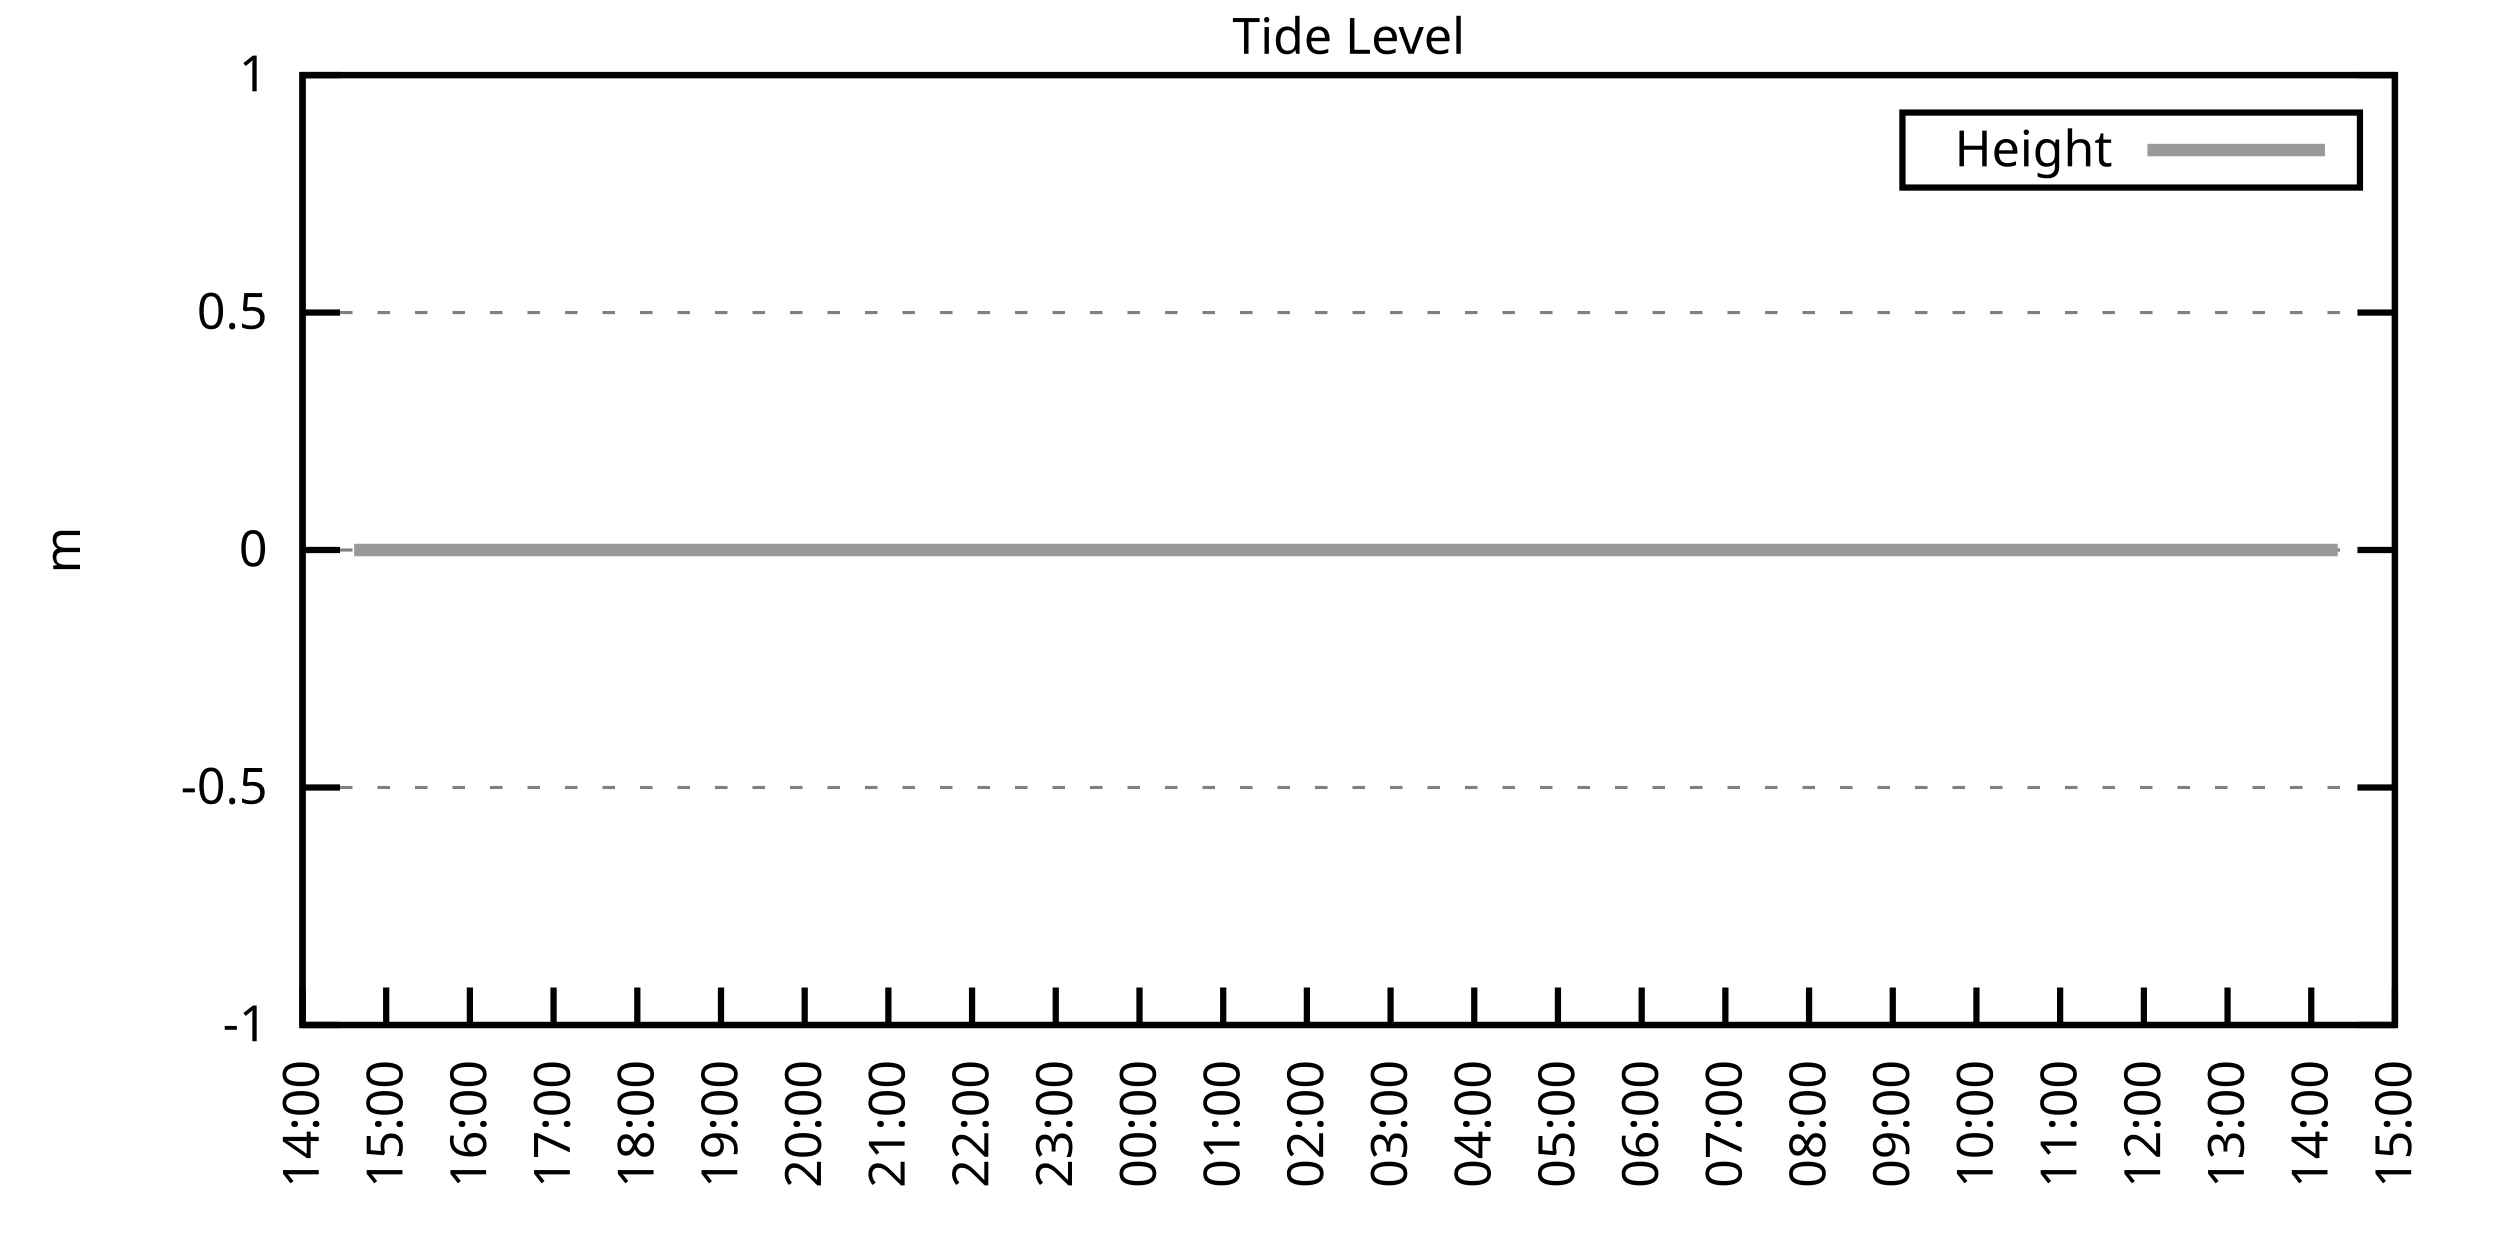
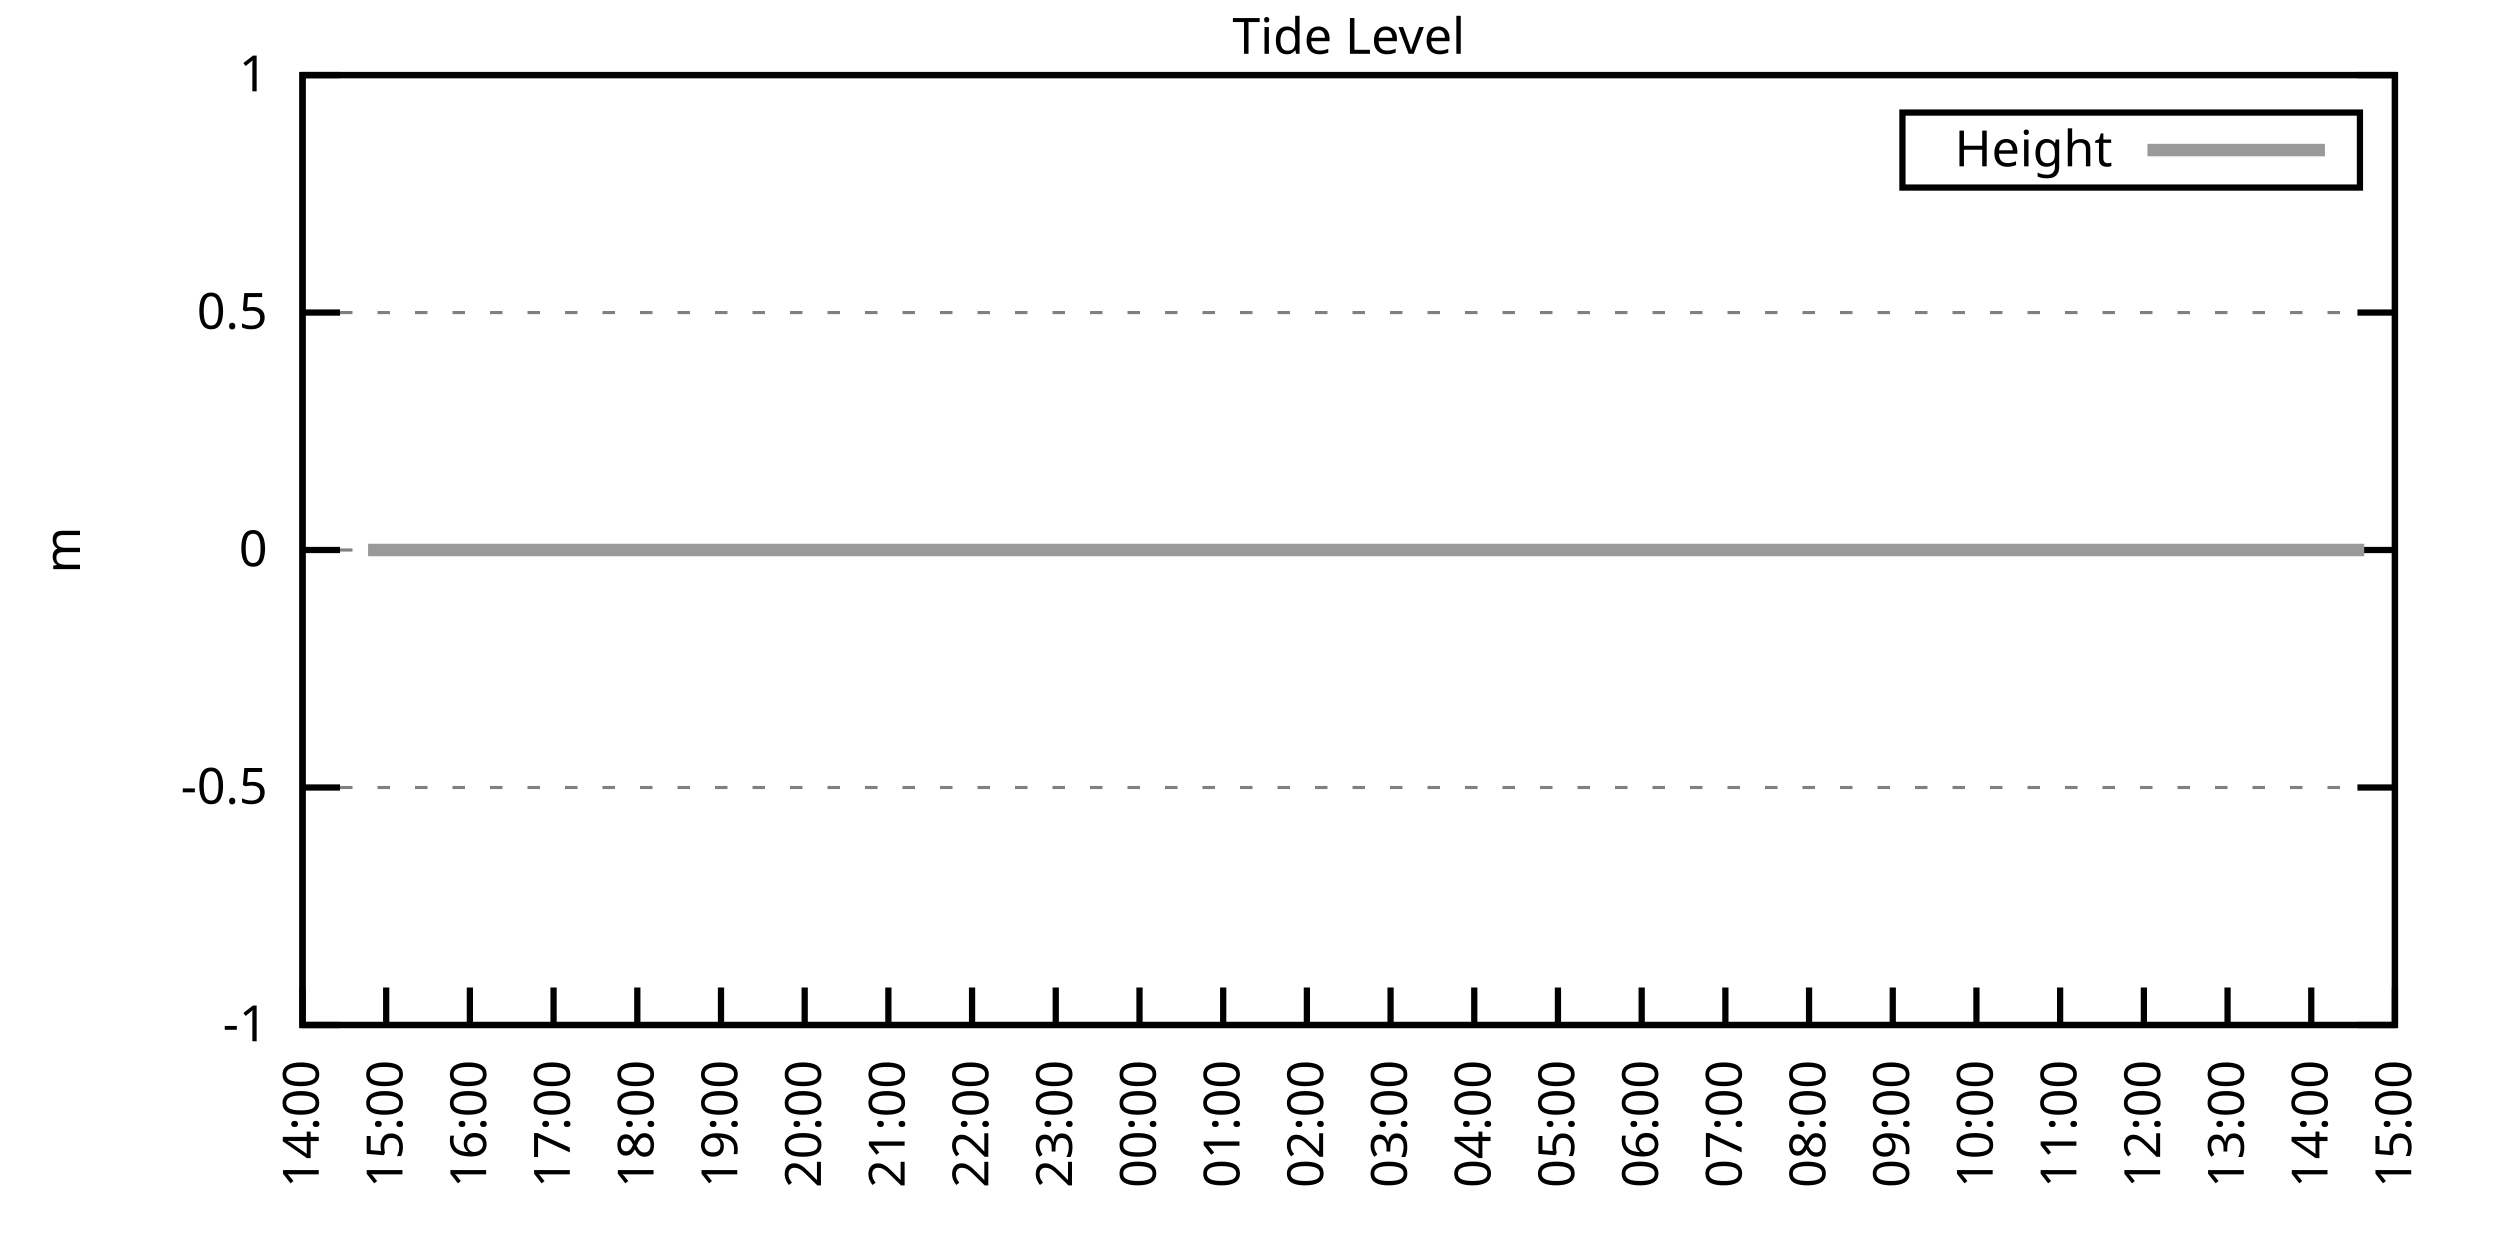
<svg xmlns="http://www.w3.org/2000/svg" xmlns:xlink="http://www.w3.org/1999/xlink" width="400" height="200" viewBox="0 0 400 200">
  <g id="gnuplot_canvas">
    <rect x="0" y="0" width="400" height="200" fill="none" />
    <defs>
      <circle id="gpDot" r="0.5" stroke-width="0.5" stroke="currentColor" />
      <path id="gpPt0" stroke-width="0.333" stroke="currentColor" d="M-1,0 h2 M0,-1 v2" />
      <path id="gpPt1" stroke-width="0.333" stroke="currentColor" d="M-1,-1 L1,1 M1,-1 L-1,1" />
      <path id="gpPt2" stroke-width="0.333" stroke="currentColor" d="M-1,0 L1,0 M0,-1 L0,1 M-1,-1 L1,1 M-1,1 L1,-1" />
      <rect id="gpPt3" stroke-width="0.333" stroke="currentColor" x="-1" y="-1" width="2" height="2" />
      <rect id="gpPt4" stroke-width="0.333" stroke="currentColor" fill="currentColor" x="-1" y="-1" width="2" height="2" />
      <circle id="gpPt5" stroke-width="0.333" stroke="currentColor" cx="0" cy="0" r="1" />
      <use xlink:href="#gpPt5" id="gpPt6" fill="currentColor" stroke="none" />
      <path id="gpPt7" stroke-width="0.333" stroke="currentColor" d="M0,-1.33 L-1.33,0.67 L1.33,0.67 z" />
      <use xlink:href="#gpPt7" id="gpPt8" fill="currentColor" stroke="none" />
      <use xlink:href="#gpPt7" id="gpPt9" stroke="currentColor" transform="rotate(180)" />
      <use xlink:href="#gpPt9" id="gpPt10" fill="currentColor" stroke="none" />
      <use xlink:href="#gpPt3" id="gpPt11" stroke="currentColor" transform="rotate(45)" />
      <use xlink:href="#gpPt11" id="gpPt12" fill="currentColor" stroke="none" />
      <path id="gpPt13" stroke-width="0.333" stroke="currentColor" d="M0,1.330 L1.265,0.411 L0.782,-1.067 L-0.782,-1.076 L-1.265,0.411 z" />
      <use xlink:href="#gpPt13" id="gpPt14" fill="currentColor" stroke="none" />
      <filter id="textbox" filterUnits="objectBoundingBox" x="0" y="0" height="1" width="1">
        <feFlood flood-color="white" flood-opacity="1" result="bgnd" />
        <feComposite in="SourceGraphic" in2="bgnd" operator="atop" />
      </filter>
      <filter id="greybox" filterUnits="objectBoundingBox" x="0" y="0" height="1" width="1">
        <feFlood flood-color="lightgrey" flood-opacity="1" result="grey" />
        <feComposite in="SourceGraphic" in2="grey" operator="atop" />
      </filter>
    </defs>
    <g fill="none" color="white" stroke="currentColor" stroke-width="1.00" stroke-linecap="butt" stroke-linejoin="miter">
</g>
    <g fill="none" color="black" stroke="currentColor" stroke-width="1.00" stroke-linecap="butt" stroke-linejoin="miter">
      <g stroke="none" shape-rendering="crispEdges">
        <polygon fill="rgb(255, 255, 255)" points="48.40,164.00 383.18,164.00 383.18,12.02 48.40,12.02 " />
      </g>
    </g>
    <g fill="none" color="black" stroke="currentColor" stroke-width="1.00" stroke-linecap="butt" stroke-linejoin="miter">
</g>
    <g fill="none" color="black" stroke="black" stroke-width="0.50" stroke-linecap="butt" stroke-linejoin="miter">
</g>
    <g fill="none" color="gray" stroke="currentColor" stroke-width="0.50" stroke-linecap="butt" stroke-linejoin="miter">
      <path stroke="gray" stroke-dasharray="2,4" class="gridline" d="M48.40,164.00 L383.19,164.00  " />
    </g>
    <g fill="none" color="gray" stroke="gray" stroke-width="1.00" stroke-linecap="butt" stroke-linejoin="miter">
</g>
    <g fill="none" color="black" stroke="currentColor" stroke-width="1.00" stroke-linecap="butt" stroke-linejoin="miter">
      <path stroke="black" d="M48.40,164.00 L54.40,164.00 M383.19,164.00 L377.19,164.00  " />
      <g transform="translate(42.80,166.60)" stroke="none" fill="black" font-family="Sans" font-size="8.00" text-anchor="end">
        <text>
          <tspan font-family="Sans">-1</tspan>
        </text>
      </g>
    </g>
    <g fill="none" color="black" stroke="currentColor" stroke-width="1.00" stroke-linecap="butt" stroke-linejoin="miter">
</g>
    <g fill="none" color="black" stroke="black" stroke-width="0.50" stroke-linecap="butt" stroke-linejoin="miter">
</g>
    <g fill="none" color="gray" stroke="currentColor" stroke-width="0.50" stroke-linecap="butt" stroke-linejoin="miter">
      <path stroke="gray" stroke-dasharray="2,4" class="gridline" d="M48.40,126.00 L383.19,126.00  " />
    </g>
    <g fill="none" color="gray" stroke="gray" stroke-width="1.00" stroke-linecap="butt" stroke-linejoin="miter">
</g>
    <g fill="none" color="black" stroke="currentColor" stroke-width="1.00" stroke-linecap="butt" stroke-linejoin="miter">
      <path stroke="black" d="M48.40,126.00 L54.40,126.00 M383.19,126.00 L377.19,126.00  " />
      <g transform="translate(42.80,128.60)" stroke="none" fill="black" font-family="Sans" font-size="8.00" text-anchor="end">
        <text>
          <tspan font-family="Sans">-0.5</tspan>
        </text>
      </g>
    </g>
    <g fill="none" color="black" stroke="currentColor" stroke-width="1.00" stroke-linecap="butt" stroke-linejoin="miter">
</g>
    <g fill="none" color="black" stroke="black" stroke-width="0.50" stroke-linecap="butt" stroke-linejoin="miter">
</g>
    <g fill="none" color="gray" stroke="currentColor" stroke-width="0.50" stroke-linecap="butt" stroke-linejoin="miter">
      <path stroke="gray" stroke-dasharray="2,4" class="gridline" d="M48.40,88.00 L383.19,88.00  " />
    </g>
    <g fill="none" color="gray" stroke="gray" stroke-width="1.00" stroke-linecap="butt" stroke-linejoin="miter">
</g>
    <g fill="none" color="black" stroke="currentColor" stroke-width="1.00" stroke-linecap="butt" stroke-linejoin="miter">
      <path stroke="black" d="M48.40,88.00 L54.40,88.00 M383.19,88.00 L377.19,88.00  " />
      <g transform="translate(42.80,90.60)" stroke="none" fill="black" font-family="Sans" font-size="8.00" text-anchor="end">
        <text>
          <tspan font-family="Sans"> 0</tspan>
        </text>
      </g>
    </g>
    <g fill="none" color="black" stroke="currentColor" stroke-width="1.00" stroke-linecap="butt" stroke-linejoin="miter">
</g>
    <g fill="none" color="black" stroke="black" stroke-width="0.50" stroke-linecap="butt" stroke-linejoin="miter">
</g>
    <g fill="none" color="gray" stroke="currentColor" stroke-width="0.50" stroke-linecap="butt" stroke-linejoin="miter">
      <path stroke="gray" stroke-dasharray="2,4" class="gridline" d="M48.40,50.01 L383.19,50.01  " />
    </g>
    <g fill="none" color="gray" stroke="gray" stroke-width="1.00" stroke-linecap="butt" stroke-linejoin="miter">
</g>
    <g fill="none" color="black" stroke="currentColor" stroke-width="1.00" stroke-linecap="butt" stroke-linejoin="miter">
      <path stroke="black" d="M48.40,50.01 L54.40,50.01 M383.19,50.01 L377.19,50.01  " />
      <g transform="translate(42.80,52.61)" stroke="none" fill="black" font-family="Sans" font-size="8.00" text-anchor="end">
        <text>
          <tspan font-family="Sans"> 0.5</tspan>
        </text>
      </g>
    </g>
    <g fill="none" color="black" stroke="currentColor" stroke-width="1.00" stroke-linecap="butt" stroke-linejoin="miter">
</g>
    <g fill="none" color="black" stroke="black" stroke-width="0.50" stroke-linecap="butt" stroke-linejoin="miter">
</g>
    <g fill="none" color="gray" stroke="currentColor" stroke-width="0.50" stroke-linecap="butt" stroke-linejoin="miter">
      <path stroke="gray" stroke-dasharray="2,4" class="gridline" d="M48.40,12.01 L383.19,12.01  " />
    </g>
    <g fill="none" color="gray" stroke="gray" stroke-width="1.00" stroke-linecap="butt" stroke-linejoin="miter">
</g>
    <g fill="none" color="black" stroke="currentColor" stroke-width="1.00" stroke-linecap="butt" stroke-linejoin="miter">
      <path stroke="black" d="M48.40,12.01 L54.40,12.01 M383.19,12.01 L377.19,12.01  " />
      <g transform="translate(42.80,14.61)" stroke="none" fill="black" font-family="Sans" font-size="8.00" text-anchor="end">
        <text>
          <tspan font-family="Sans"> 1</tspan>
        </text>
      </g>
    </g>
    <g fill="none" color="black" stroke="currentColor" stroke-width="1.00" stroke-linecap="butt" stroke-linejoin="miter">
      <path stroke="black" d="M48.40,164.00 L48.40,158.00  " />
      <g transform="translate(51.00,169.60) rotate(270.00)" stroke="none" fill="black" font-family="Sans" font-size="8.00" text-anchor="end">
        <text>
          <tspan font-family="Sans">14:00</tspan>
        </text>
      </g>
    </g>
    <g fill="none" color="black" stroke="currentColor" stroke-width="1.00" stroke-linecap="butt" stroke-linejoin="miter">
      <path stroke="black" d="M61.79,164.00 L61.79,158.00  " />
      <g transform="translate(64.39,169.60) rotate(270.00)" stroke="none" fill="black" font-family="Sans" font-size="8.00" text-anchor="end">
        <text>
          <tspan font-family="Sans">15:00</tspan>
        </text>
      </g>
    </g>
    <g fill="none" color="black" stroke="currentColor" stroke-width="1.00" stroke-linecap="butt" stroke-linejoin="miter">
      <path stroke="black" d="M75.18,164.00 L75.18,158.00  " />
      <g transform="translate(77.78,169.60) rotate(270.00)" stroke="none" fill="black" font-family="Sans" font-size="8.00" text-anchor="end">
        <text>
          <tspan font-family="Sans">16:00</tspan>
        </text>
      </g>
    </g>
    <g fill="none" color="black" stroke="currentColor" stroke-width="1.00" stroke-linecap="butt" stroke-linejoin="miter">
      <path stroke="black" d="M88.57,164.00 L88.57,158.00  " />
      <g transform="translate(91.17,169.60) rotate(270.00)" stroke="none" fill="black" font-family="Sans" font-size="8.00" text-anchor="end">
        <text>
          <tspan font-family="Sans">17:00</tspan>
        </text>
      </g>
    </g>
    <g fill="none" color="black" stroke="currentColor" stroke-width="1.00" stroke-linecap="butt" stroke-linejoin="miter">
      <path stroke="black" d="M101.97,164.00 L101.97,158.00  " />
      <g transform="translate(104.57,169.60) rotate(270.00)" stroke="none" fill="black" font-family="Sans" font-size="8.00" text-anchor="end">
        <text>
          <tspan font-family="Sans">18:00</tspan>
        </text>
      </g>
    </g>
    <g fill="none" color="black" stroke="currentColor" stroke-width="1.00" stroke-linecap="butt" stroke-linejoin="miter">
      <path stroke="black" d="M115.36,164.00 L115.36,158.00  " />
      <g transform="translate(117.96,169.60) rotate(270.00)" stroke="none" fill="black" font-family="Sans" font-size="8.00" text-anchor="end">
        <text>
          <tspan font-family="Sans">19:00</tspan>
        </text>
      </g>
    </g>
    <g fill="none" color="black" stroke="currentColor" stroke-width="1.00" stroke-linecap="butt" stroke-linejoin="miter">
      <path stroke="black" d="M128.75,164.00 L128.75,158.00  " />
      <g transform="translate(131.35,169.60) rotate(270.00)" stroke="none" fill="black" font-family="Sans" font-size="8.00" text-anchor="end">
        <text>
          <tspan font-family="Sans">20:00</tspan>
        </text>
      </g>
    </g>
    <g fill="none" color="black" stroke="currentColor" stroke-width="1.00" stroke-linecap="butt" stroke-linejoin="miter">
      <path stroke="black" d="M142.14,164.00 L142.14,158.00  " />
      <g transform="translate(144.74,169.60) rotate(270.00)" stroke="none" fill="black" font-family="Sans" font-size="8.00" text-anchor="end">
        <text>
          <tspan font-family="Sans">21:00</tspan>
        </text>
      </g>
    </g>
    <g fill="none" color="black" stroke="currentColor" stroke-width="1.00" stroke-linecap="butt" stroke-linejoin="miter">
      <path stroke="black" d="M155.53,164.00 L155.53,158.00  " />
      <g transform="translate(158.13,169.60) rotate(270.00)" stroke="none" fill="black" font-family="Sans" font-size="8.00" text-anchor="end">
        <text>
          <tspan font-family="Sans">22:00</tspan>
        </text>
      </g>
    </g>
    <g fill="none" color="black" stroke="currentColor" stroke-width="1.00" stroke-linecap="butt" stroke-linejoin="miter">
      <path stroke="black" d="M168.92,164.00 L168.92,158.00  " />
      <g transform="translate(171.52,169.60) rotate(270.00)" stroke="none" fill="black" font-family="Sans" font-size="8.00" text-anchor="end">
        <text>
          <tspan font-family="Sans">23:00</tspan>
        </text>
      </g>
    </g>
    <g fill="none" color="black" stroke="currentColor" stroke-width="1.00" stroke-linecap="butt" stroke-linejoin="miter">
      <path stroke="black" d="M182.32,164.00 L182.32,158.00  " />
      <g transform="translate(184.92,169.60) rotate(270.00)" stroke="none" fill="black" font-family="Sans" font-size="8.00" text-anchor="end">
        <text>
          <tspan font-family="Sans">00:00</tspan>
        </text>
      </g>
    </g>
    <g fill="none" color="black" stroke="currentColor" stroke-width="1.00" stroke-linecap="butt" stroke-linejoin="miter">
      <path stroke="black" d="M195.71,164.00 L195.71,158.00  " />
      <g transform="translate(198.31,169.60) rotate(270.00)" stroke="none" fill="black" font-family="Sans" font-size="8.00" text-anchor="end">
        <text>
          <tspan font-family="Sans">01:00</tspan>
        </text>
      </g>
    </g>
    <g fill="none" color="black" stroke="currentColor" stroke-width="1.00" stroke-linecap="butt" stroke-linejoin="miter">
      <path stroke="black" d="M209.10,164.00 L209.10,158.00  " />
      <g transform="translate(211.70,169.60) rotate(270.00)" stroke="none" fill="black" font-family="Sans" font-size="8.00" text-anchor="end">
        <text>
          <tspan font-family="Sans">02:00</tspan>
        </text>
      </g>
    </g>
    <g fill="none" color="black" stroke="currentColor" stroke-width="1.00" stroke-linecap="butt" stroke-linejoin="miter">
      <path stroke="black" d="M222.49,164.00 L222.49,158.00  " />
      <g transform="translate(225.09,169.60) rotate(270.00)" stroke="none" fill="black" font-family="Sans" font-size="8.00" text-anchor="end">
        <text>
          <tspan font-family="Sans">03:00</tspan>
        </text>
      </g>
    </g>
    <g fill="none" color="black" stroke="currentColor" stroke-width="1.00" stroke-linecap="butt" stroke-linejoin="miter">
      <path stroke="black" d="M235.88,164.00 L235.88,158.00  " />
      <g transform="translate(238.48,169.60) rotate(270.00)" stroke="none" fill="black" font-family="Sans" font-size="8.00" text-anchor="end">
        <text>
          <tspan font-family="Sans">04:00</tspan>
        </text>
      </g>
    </g>
    <g fill="none" color="black" stroke="currentColor" stroke-width="1.00" stroke-linecap="butt" stroke-linejoin="miter">
      <path stroke="black" d="M249.27,164.00 L249.27,158.00  " />
      <g transform="translate(251.87,169.60) rotate(270.00)" stroke="none" fill="black" font-family="Sans" font-size="8.00" text-anchor="end">
        <text>
          <tspan font-family="Sans">05:00</tspan>
        </text>
      </g>
    </g>
    <g fill="none" color="black" stroke="currentColor" stroke-width="1.00" stroke-linecap="butt" stroke-linejoin="miter">
      <path stroke="black" d="M262.67,164.00 L262.67,158.00  " />
      <g transform="translate(265.27,169.60) rotate(270.00)" stroke="none" fill="black" font-family="Sans" font-size="8.00" text-anchor="end">
        <text>
          <tspan font-family="Sans">06:00</tspan>
        </text>
      </g>
    </g>
    <g fill="none" color="black" stroke="currentColor" stroke-width="1.00" stroke-linecap="butt" stroke-linejoin="miter">
      <path stroke="black" d="M276.06,164.00 L276.06,158.00  " />
      <g transform="translate(278.66,169.60) rotate(270.00)" stroke="none" fill="black" font-family="Sans" font-size="8.00" text-anchor="end">
        <text>
          <tspan font-family="Sans">07:00</tspan>
        </text>
      </g>
    </g>
    <g fill="none" color="black" stroke="currentColor" stroke-width="1.00" stroke-linecap="butt" stroke-linejoin="miter">
      <path stroke="black" d="M289.45,164.00 L289.45,158.00  " />
      <g transform="translate(292.05,169.60) rotate(270.00)" stroke="none" fill="black" font-family="Sans" font-size="8.00" text-anchor="end">
        <text>
          <tspan font-family="Sans">08:00</tspan>
        </text>
      </g>
    </g>
    <g fill="none" color="black" stroke="currentColor" stroke-width="1.00" stroke-linecap="butt" stroke-linejoin="miter">
      <path stroke="black" d="M302.84,164.00 L302.84,158.00  " />
      <g transform="translate(305.44,169.60) rotate(270.00)" stroke="none" fill="black" font-family="Sans" font-size="8.00" text-anchor="end">
        <text>
          <tspan font-family="Sans">09:00</tspan>
        </text>
      </g>
    </g>
    <g fill="none" color="black" stroke="currentColor" stroke-width="1.00" stroke-linecap="butt" stroke-linejoin="miter">
      <path stroke="black" d="M316.23,164.00 L316.23,158.00  " />
      <g transform="translate(318.83,169.60) rotate(270.00)" stroke="none" fill="black" font-family="Sans" font-size="8.00" text-anchor="end">
        <text>
          <tspan font-family="Sans">10:00</tspan>
        </text>
      </g>
    </g>
    <g fill="none" color="black" stroke="currentColor" stroke-width="1.00" stroke-linecap="butt" stroke-linejoin="miter">
      <path stroke="black" d="M329.62,164.00 L329.62,158.00  " />
      <g transform="translate(332.22,169.60) rotate(270.00)" stroke="none" fill="black" font-family="Sans" font-size="8.00" text-anchor="end">
        <text>
          <tspan font-family="Sans">11:00</tspan>
        </text>
      </g>
    </g>
    <g fill="none" color="black" stroke="currentColor" stroke-width="1.00" stroke-linecap="butt" stroke-linejoin="miter">
      <path stroke="black" d="M343.02,164.00 L343.02,158.00  " />
      <g transform="translate(345.62,169.60) rotate(270.00)" stroke="none" fill="black" font-family="Sans" font-size="8.00" text-anchor="end">
        <text>
          <tspan font-family="Sans">12:00</tspan>
        </text>
      </g>
    </g>
    <g fill="none" color="black" stroke="currentColor" stroke-width="1.00" stroke-linecap="butt" stroke-linejoin="miter">
      <path stroke="black" d="M356.41,164.00 L356.41,158.00  " />
      <g transform="translate(359.01,169.60) rotate(270.00)" stroke="none" fill="black" font-family="Sans" font-size="8.00" text-anchor="end">
        <text>
          <tspan font-family="Sans">13:00</tspan>
        </text>
      </g>
    </g>
    <g fill="none" color="black" stroke="currentColor" stroke-width="1.00" stroke-linecap="butt" stroke-linejoin="miter">
      <path stroke="black" d="M369.80,164.00 L369.80,158.00  " />
      <g transform="translate(372.40,169.60) rotate(270.00)" stroke="none" fill="black" font-family="Sans" font-size="8.00" text-anchor="end">
        <text>
          <tspan font-family="Sans">14:00</tspan>
        </text>
      </g>
    </g>
    <g fill="none" color="black" stroke="currentColor" stroke-width="1.00" stroke-linecap="butt" stroke-linejoin="miter">
      <path stroke="black" d="M383.19,164.00 L383.19,158.00  " />
      <g transform="translate(385.79,169.60) rotate(270.00)" stroke="none" fill="black" font-family="Sans" font-size="8.00" text-anchor="end">
        <text>
          <tspan font-family="Sans">15:00</tspan>
        </text>
      </g>
    </g>
    <g fill="none" color="black" stroke="currentColor" stroke-width="1.00" stroke-linecap="butt" stroke-linejoin="miter">
</g>
    <g fill="none" color="black" stroke="currentColor" stroke-width="1.00" stroke-linecap="butt" stroke-linejoin="miter">
      <path stroke="black" d="M48.40,12.01 L48.40,164.00 L383.19,164.00 L383.19,12.01 L48.40,12.01 Z  " />
    </g>
    <g fill="none" color="black" stroke="currentColor" stroke-width="1.00" stroke-linecap="butt" stroke-linejoin="miter">
</g>
    <g fill="none" color="black" stroke="currentColor" stroke-width="1.00" stroke-linecap="butt" stroke-linejoin="miter">
      <path stroke="black" d="M304.39,30.01 L304.39,18.01 L377.59,18.01 L377.59,30.01 L304.39,30.01 Z  " />
    </g>
    <g id="Tide_level_plot_1">
      <g fill="none" color="white" stroke="black" stroke-width="2.00" stroke-linecap="butt" stroke-linejoin="miter">
</g>
      <g fill="none" color="black" stroke="currentColor" stroke-width="2.00" stroke-linecap="butt" stroke-linejoin="miter">
        <g transform="translate(337.99,26.61)" stroke="none" fill="black" font-family="Sans" font-size="8.00" text-anchor="end">
          <text>
            <tspan font-family="Sans">Height</tspan>
          </text>
        </g>
      </g>
      <g fill="none" color="black" stroke="currentColor" stroke-width="2.00" stroke-linecap="butt" stroke-linejoin="miter">
-         <path stroke="rgb(153, 153, 153)" d="M343.59,24.01 L371.99,24.01 M56.66,88.00 L58.89,88.00 L61.35,88.00 L63.80,88.00 L65.59,88.00 L68.26,88.00   L70.27,88.00 L72.50,88.00 L74.96,88.00 L76.97,88.00 L79.42,88.00 L81.43,88.00 L83.66,88.00 L86.12,88.00   L88.35,88.00 L90.36,88.00 L92.82,88.00 L95.05,88.00 L97.28,88.00 L99.29,88.00 L101.74,88.00 L103.75,88.00   L106.21,88.00 L108.22,88.00 L110.45,88.00 L112.90,88.00 L114.91,88.00 L117.37,88.00 L119.38,88.00 L121.61,88.00   L123.84,88.00 L125.85,88.00 L128.30,88.00 L130.76,88.00 L132.77,88.00 L135.00,88.00 L137.01,88.00 L139.24,88.00   L141.69,88.00 L144.15,88.00 L145.94,88.00 L148.39,88.00 L150.85,88.00 L152.85,88.00 L154.86,88.00 L157.32,88.00   L159.55,88.00 L162.01,88.00 L164.01,88.00 L166.25,88.00 L168.48,88.00 L170.49,88.00 L172.94,88.00 L175.40,88.00   L177.18,88.00 L179.86,88.00 L182.09,88.00 L184.32,88.00 L186.11,88.00 L188.57,88.00 L190.80,88.00 L193.03,88.00   L195.48,88.00 L197.49,88.00 L199.50,88.00 L201.96,88.00 L204.19,88.00 L206.42,88.00 L208.65,88.00 L211.11,88.00   L213.34,88.00 L215.35,88.00 L217.80,88.00 L219.81,88.00 L222.27,88.00 L224.28,88.00 L226.73,88.00 L228.52,88.00   L230.97,88.00 L233.43,88.00 L235.66,88.00 L237.67,88.00 L240.12,88.00 L242.13,88.00 L244.36,88.00 L246.60,88.00   L249.05,88.00 L251.28,88.00 L253.51,88.00 L255.52,88.00 L257.76,88.00 L260.21,88.00 L262.22,88.00 L264.67,88.00   L266.68,88.00 L268.92,88.00 L271.37,88.00 L273.60,88.00 L275.61,88.00 L278.07,88.00 L280.30,88.00 L282.53,88.00   L284.54,88.00 L286.77,88.00 L289.23,88.00 L291.01,88.00 L293.47,88.00 L295.70,88.00 L298.15,88.00 L300.16,88.00   L302.39,88.00 L304.85,88.00 L307.08,88.00 L309.09,88.00 L311.54,88.00 L313.78,88.00 L316.01,88.00 L318.02,88.00   L320.25,88.00 L322.70,88.00 L324.94,88.00 L326.95,88.00 L329.18,88.00 L331.63,88.00 L333.64,88.00 L336.10,88.00   L338.10,88.00 L340.34,88.00 L342.79,88.00 L345.02,88.00 L347.26,88.00 L349.04,88.00 L351.50,88.00 L353.51,88.00   L355.96,88.00 L358.42,88.00 L360.42,88.00 L362.66,88.00 L364.89,88.00 L367.12,88.00 L369.58,88.00 L371.81,88.00   L374.04,88.00  " />
+         <path stroke="rgb(153, 153, 153)" d="M343.59,24.01 L371.99,24.01 M58.89,88.00 L61.35,88.00 L63.80,88.00 L65.59,88.00 L68.26,88.00 L70.27,88.00   L72.50,88.00 L74.96,88.00 L76.97,88.00 L79.42,88.00 L81.43,88.00 L83.66,88.00 L86.12,88.00 L88.35,88.00   L90.36,88.00 L92.82,88.00 L95.05,88.00 L97.28,88.00 L99.29,88.00 L101.74,88.00 L103.75,88.00 L106.21,88.00   L108.22,88.00 L110.45,88.00 L112.90,88.00 L114.91,88.00 L117.37,88.00 L119.38,88.00 L121.61,88.00 L123.84,88.00   L125.85,88.00 L128.30,88.00 L130.76,88.00 L132.77,88.00 L135.00,88.00 L137.01,88.00 L139.24,88.00 L141.69,88.00   L144.15,88.00 L145.94,88.00 L148.39,88.00 L150.85,88.00 L152.85,88.00 L154.86,88.00 L157.32,88.00 L159.55,88.00   L162.01,88.00 L164.01,88.00 L166.25,88.00 L168.48,88.00 L170.49,88.00 L172.94,88.00 L175.40,88.00 L177.18,88.00   L179.86,88.00 L182.09,88.00 L184.32,88.00 L186.11,88.00 L188.57,88.00 L190.80,88.00 L193.03,88.00 L195.48,88.00   L197.49,88.00 L199.50,88.00 L201.96,88.00 L204.19,88.00 L206.42,88.00 L208.65,88.00 L211.11,88.00 L213.34,88.00   L215.35,88.00 L217.80,88.00 L219.81,88.00 L222.27,88.00 L224.28,88.00 L226.73,88.00 L228.52,88.00 L230.97,88.00   L233.43,88.00 L235.66,88.00 L237.67,88.00 L240.12,88.00 L242.13,88.00 L244.36,88.00 L246.60,88.00 L249.05,88.00   L251.28,88.00 L253.51,88.00 L255.52,88.00 L257.76,88.00 L260.21,88.00 L262.22,88.00 L264.67,88.00 L266.68,88.00   L268.92,88.00 L271.37,88.00 L273.60,88.00 L275.61,88.00 L278.07,88.00 L280.30,88.00 L282.53,88.00 L284.54,88.00   L286.77,88.00 L289.23,88.00 L291.01,88.00 L293.47,88.00 L295.70,88.00 L298.15,88.00 L300.16,88.00 L302.39,88.00   L304.85,88.00 L307.08,88.00 L309.09,88.00 L311.54,88.00 L313.78,88.00 L316.01,88.00 L318.02,88.00 L320.25,88.00   L322.70,88.00 L324.94,88.00 L326.95,88.00 L329.18,88.00 L331.63,88.00 L333.64,88.00 L336.10,88.00 L338.10,88.00   L340.34,88.00 L342.79,88.00 L345.02,88.00 L347.26,88.00 L349.04,88.00 L351.50,88.00 L353.51,88.00 L355.96,88.00   L358.42,88.00 L360.42,88.00 L362.66,88.00 L364.89,88.00 L367.12,88.00 L369.58,88.00 L371.81,88.00 L374.04,88.00   L376.27,88.00 L378.28,88.00  " />
      </g>
    </g>
    <g fill="none" color="black" stroke="currentColor" stroke-width="2.00" stroke-linecap="butt" stroke-linejoin="miter">
</g>
    <g fill="none" color="black" stroke="black" stroke-width="1.00" stroke-linecap="butt" stroke-linejoin="miter">
</g>
    <g fill="none" color="black" stroke="currentColor" stroke-width="1.00" stroke-linecap="butt" stroke-linejoin="miter">
      <path stroke="black" d="M48.40,12.01 L48.40,164.00 L383.19,164.00 L383.19,12.01 L48.40,12.01 Z  " />
      <g transform="translate(12.80,88.01) rotate(270.00)" stroke="none" fill="black" font-family="Sans" font-size="8.00" text-anchor="middle">
        <text>
          <tspan font-family="Sans">m</tspan>
        </text>
      </g>
    </g>
    <g fill="none" color="black" stroke="currentColor" stroke-width="1.00" stroke-linecap="butt" stroke-linejoin="miter">
</g>
    <g fill="none" color="black" stroke="currentColor" stroke-width="1.00" stroke-linecap="butt" stroke-linejoin="miter">
      <g transform="translate(215.79,8.61)" stroke="none" fill="black" font-family="Sans" font-size="8.00" text-anchor="middle">
        <text>
          <tspan font-family="Sans">Tide Level</tspan>
        </text>
      </g>
    </g>
    <g fill="none" color="black" stroke="currentColor" stroke-width="1.00" stroke-linecap="butt" stroke-linejoin="miter">
</g>
  </g>
</svg>
